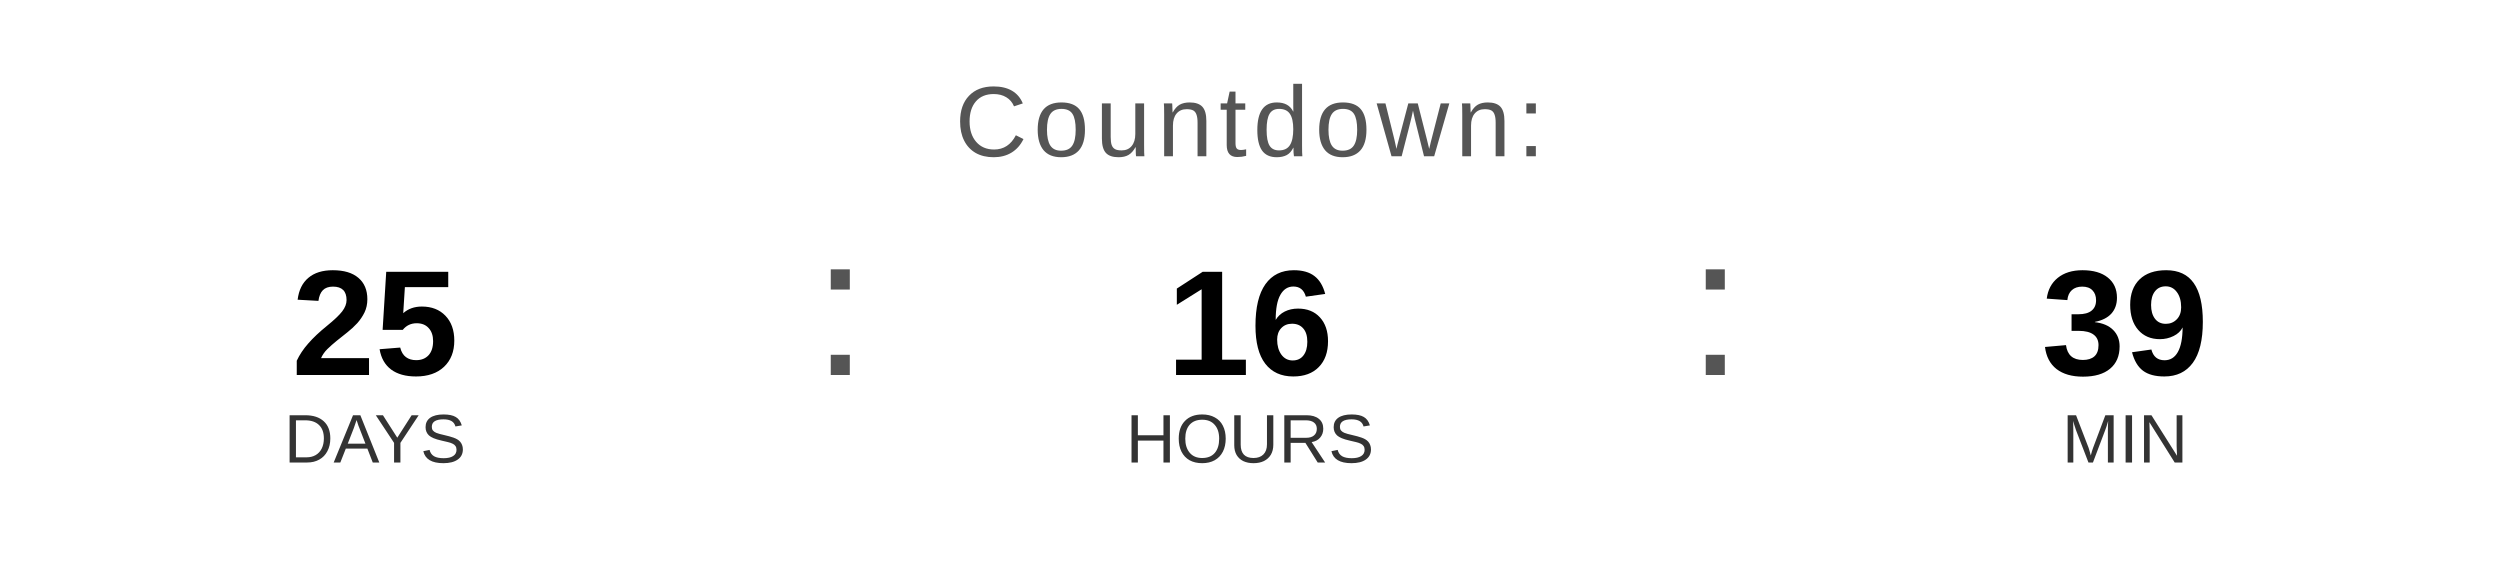
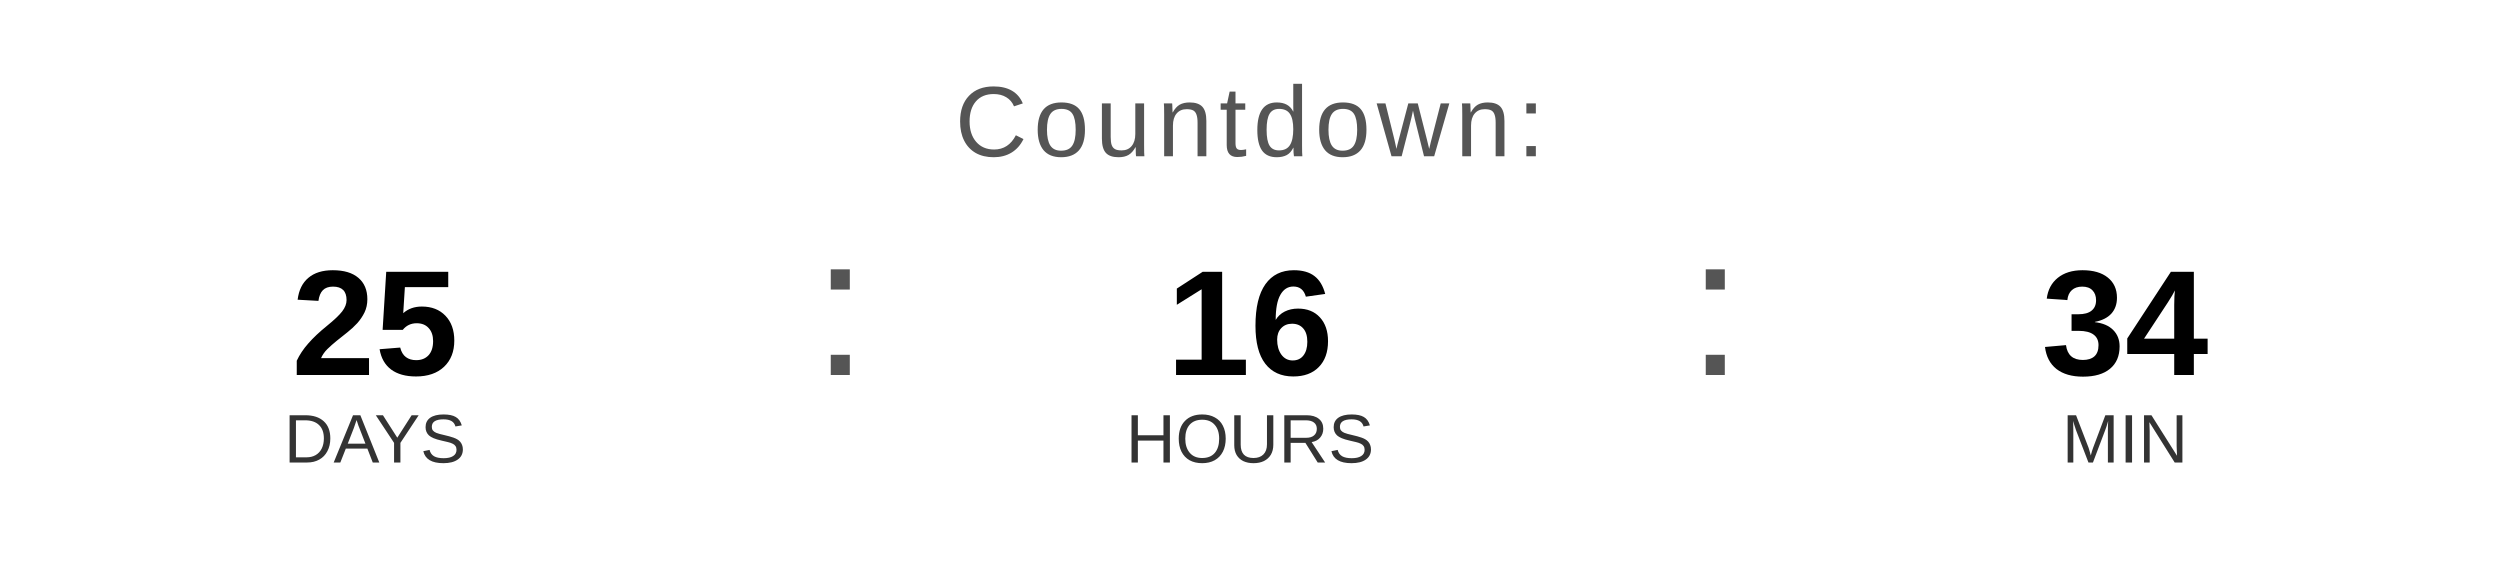
<svg xmlns="http://www.w3.org/2000/svg" width="400" height="90" viewBox="0 0 400 90">
  <text x="200" y="25" font-family="Arial, Helvetica, sans-serif" font-size="16" fill="#555555" text-anchor="middle" letter-spacing="1">
    Countdown:
  </text>
  <text x="60" y="60" font-family="Arial, Helvetica, sans-serif" font-size="24" font-weight="bold" fill="#000000" text-anchor="middle">25</text>
  <text x="60" y="74" font-family="Arial, Helvetica, sans-serif" font-size="11" fill="#333333" text-anchor="middle">DAYS</text>
  <text x="130" y="60" font-family="Arial, sans-serif" font-size="32" fill="#555555">:</text>
  <text x="200" y="60" font-family="Arial, Helvetica, sans-serif" font-size="24" font-weight="bold" fill="#000000" text-anchor="middle">16</text>
  <text x="200" y="74" font-family="Arial, Helvetica, sans-serif" font-size="11" fill="#333333" text-anchor="middle">HOURS</text>
  <text x="270" y="60" font-family="Arial, sans-serif" font-size="32" fill="#555555">:</text>
-   <text x="340" y="60" font-family="Arial, Helvetica, sans-serif" font-size="24" font-weight="bold" fill="#000000" text-anchor="middle">39</text>
+   <text x="340" y="60" font-family="Arial, Helvetica, sans-serif" font-size="24" font-weight="bold" fill="#000000" text-anchor="middle">34</text>
  <text x="340" y="74" font-family="Arial, Helvetica, sans-serif" font-size="11" fill="#333333" text-anchor="middle">MIN</text>
</svg>
